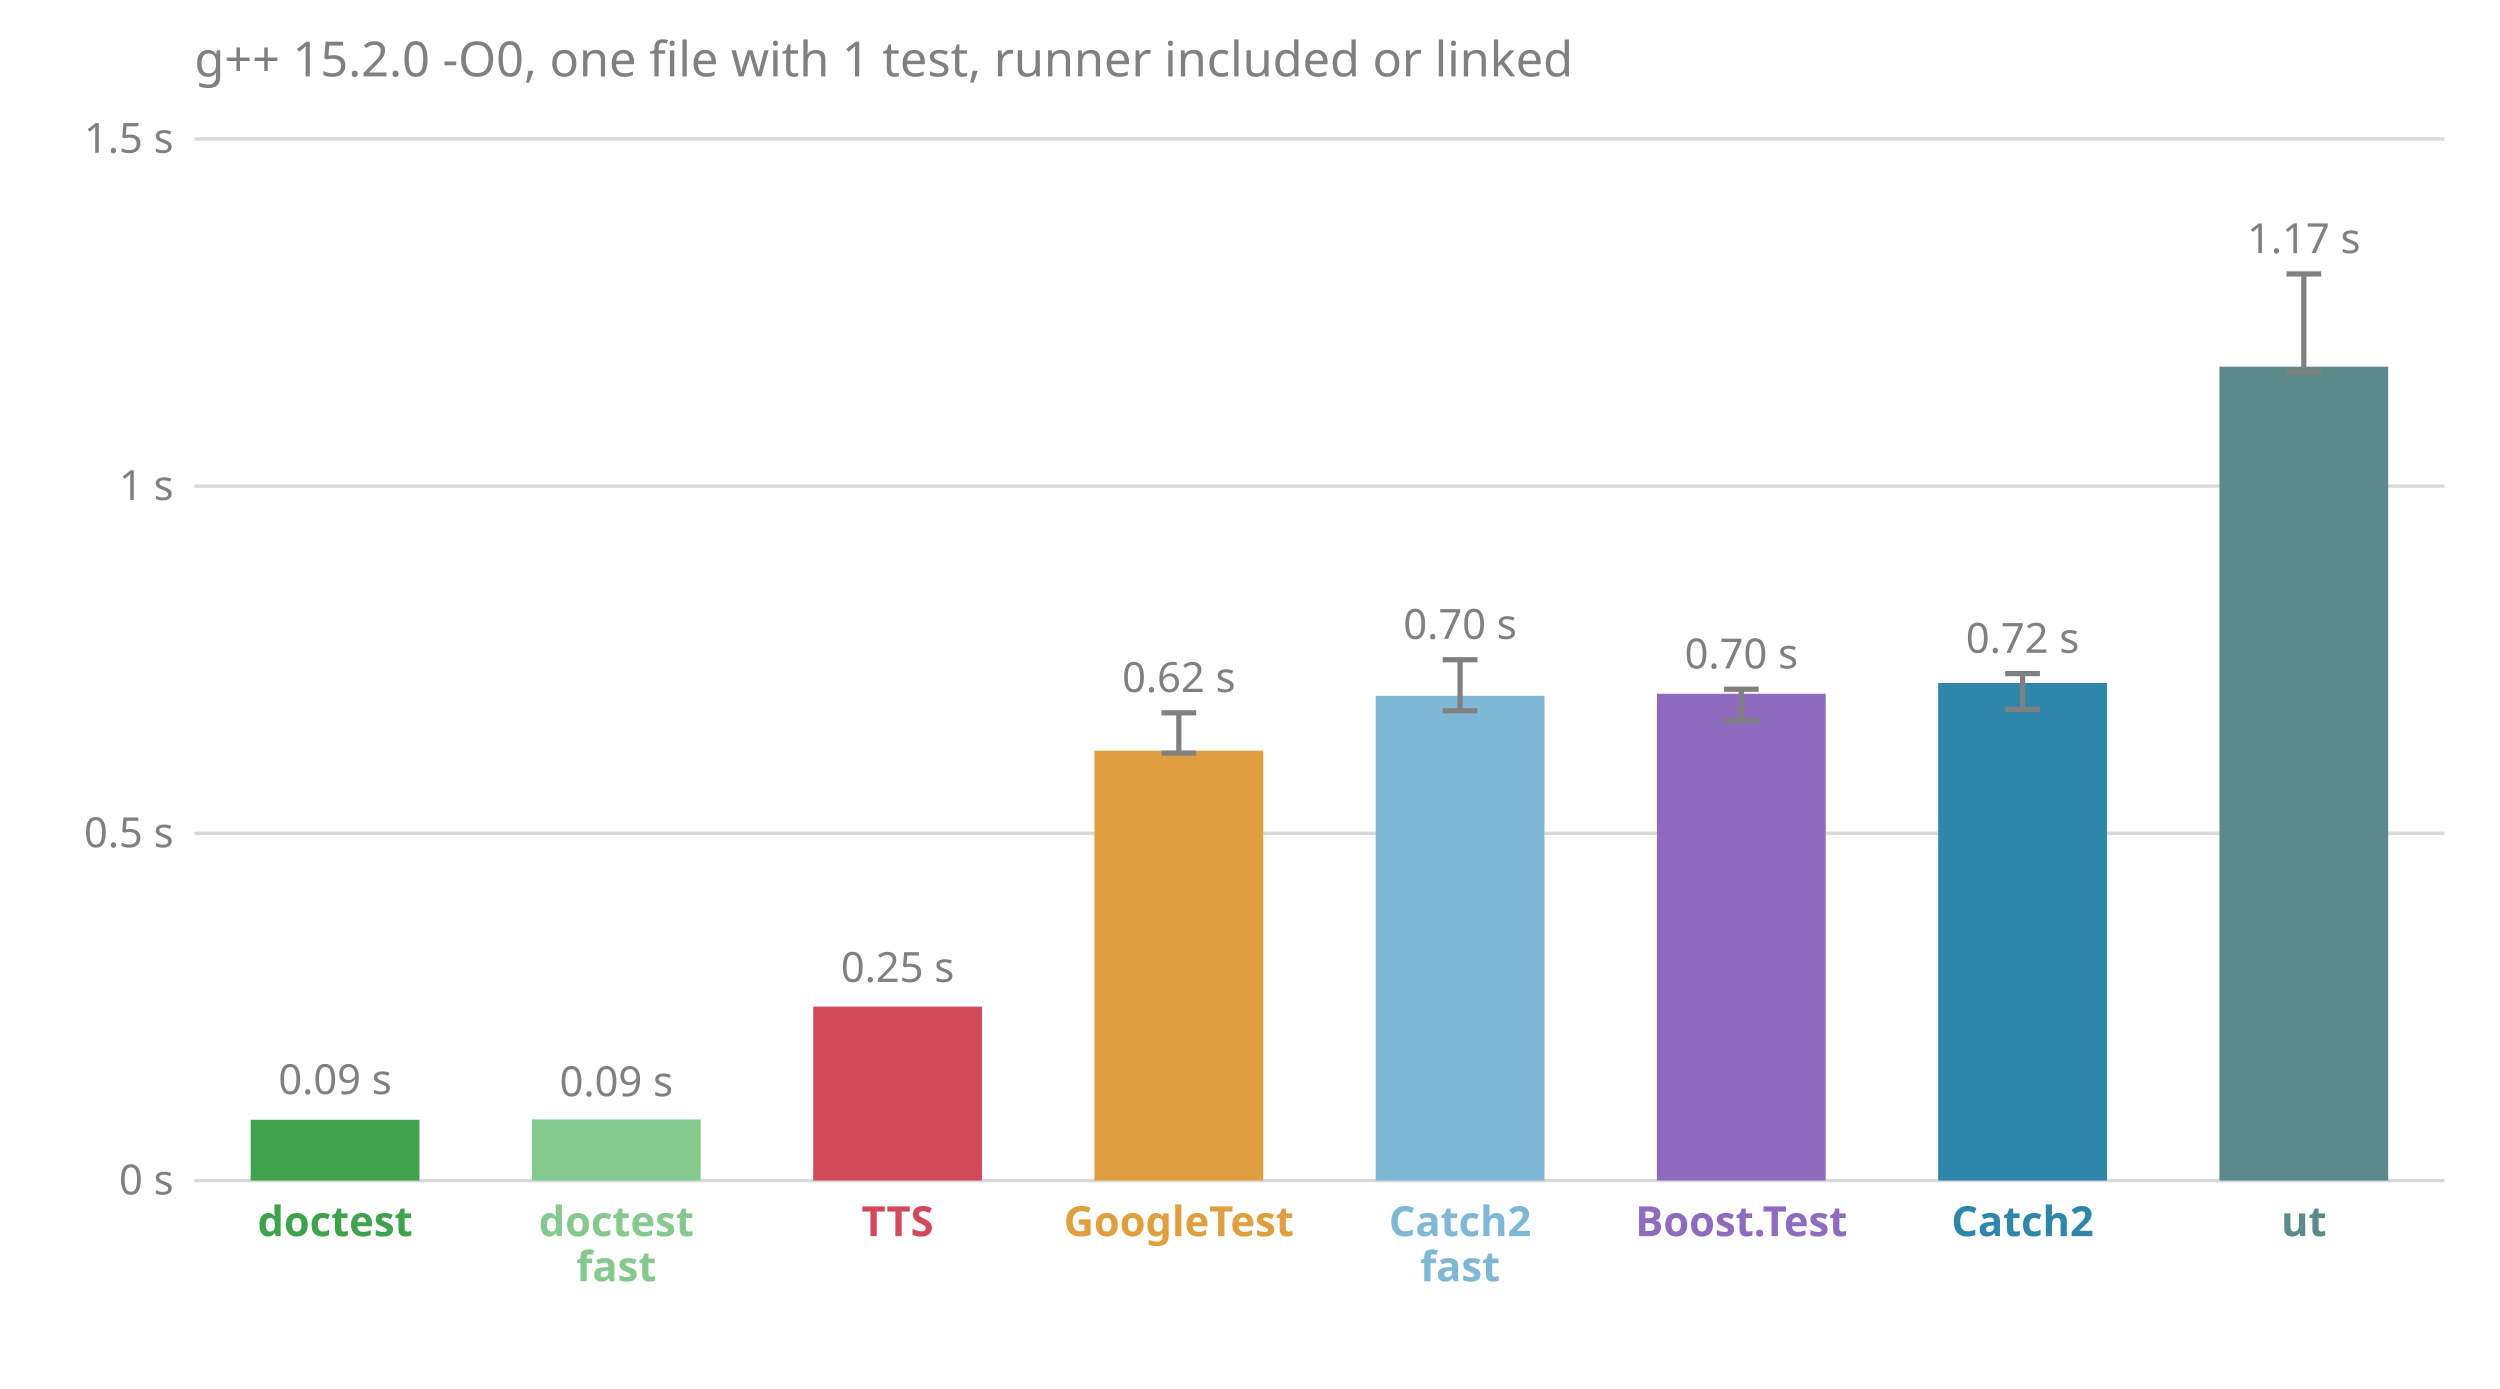
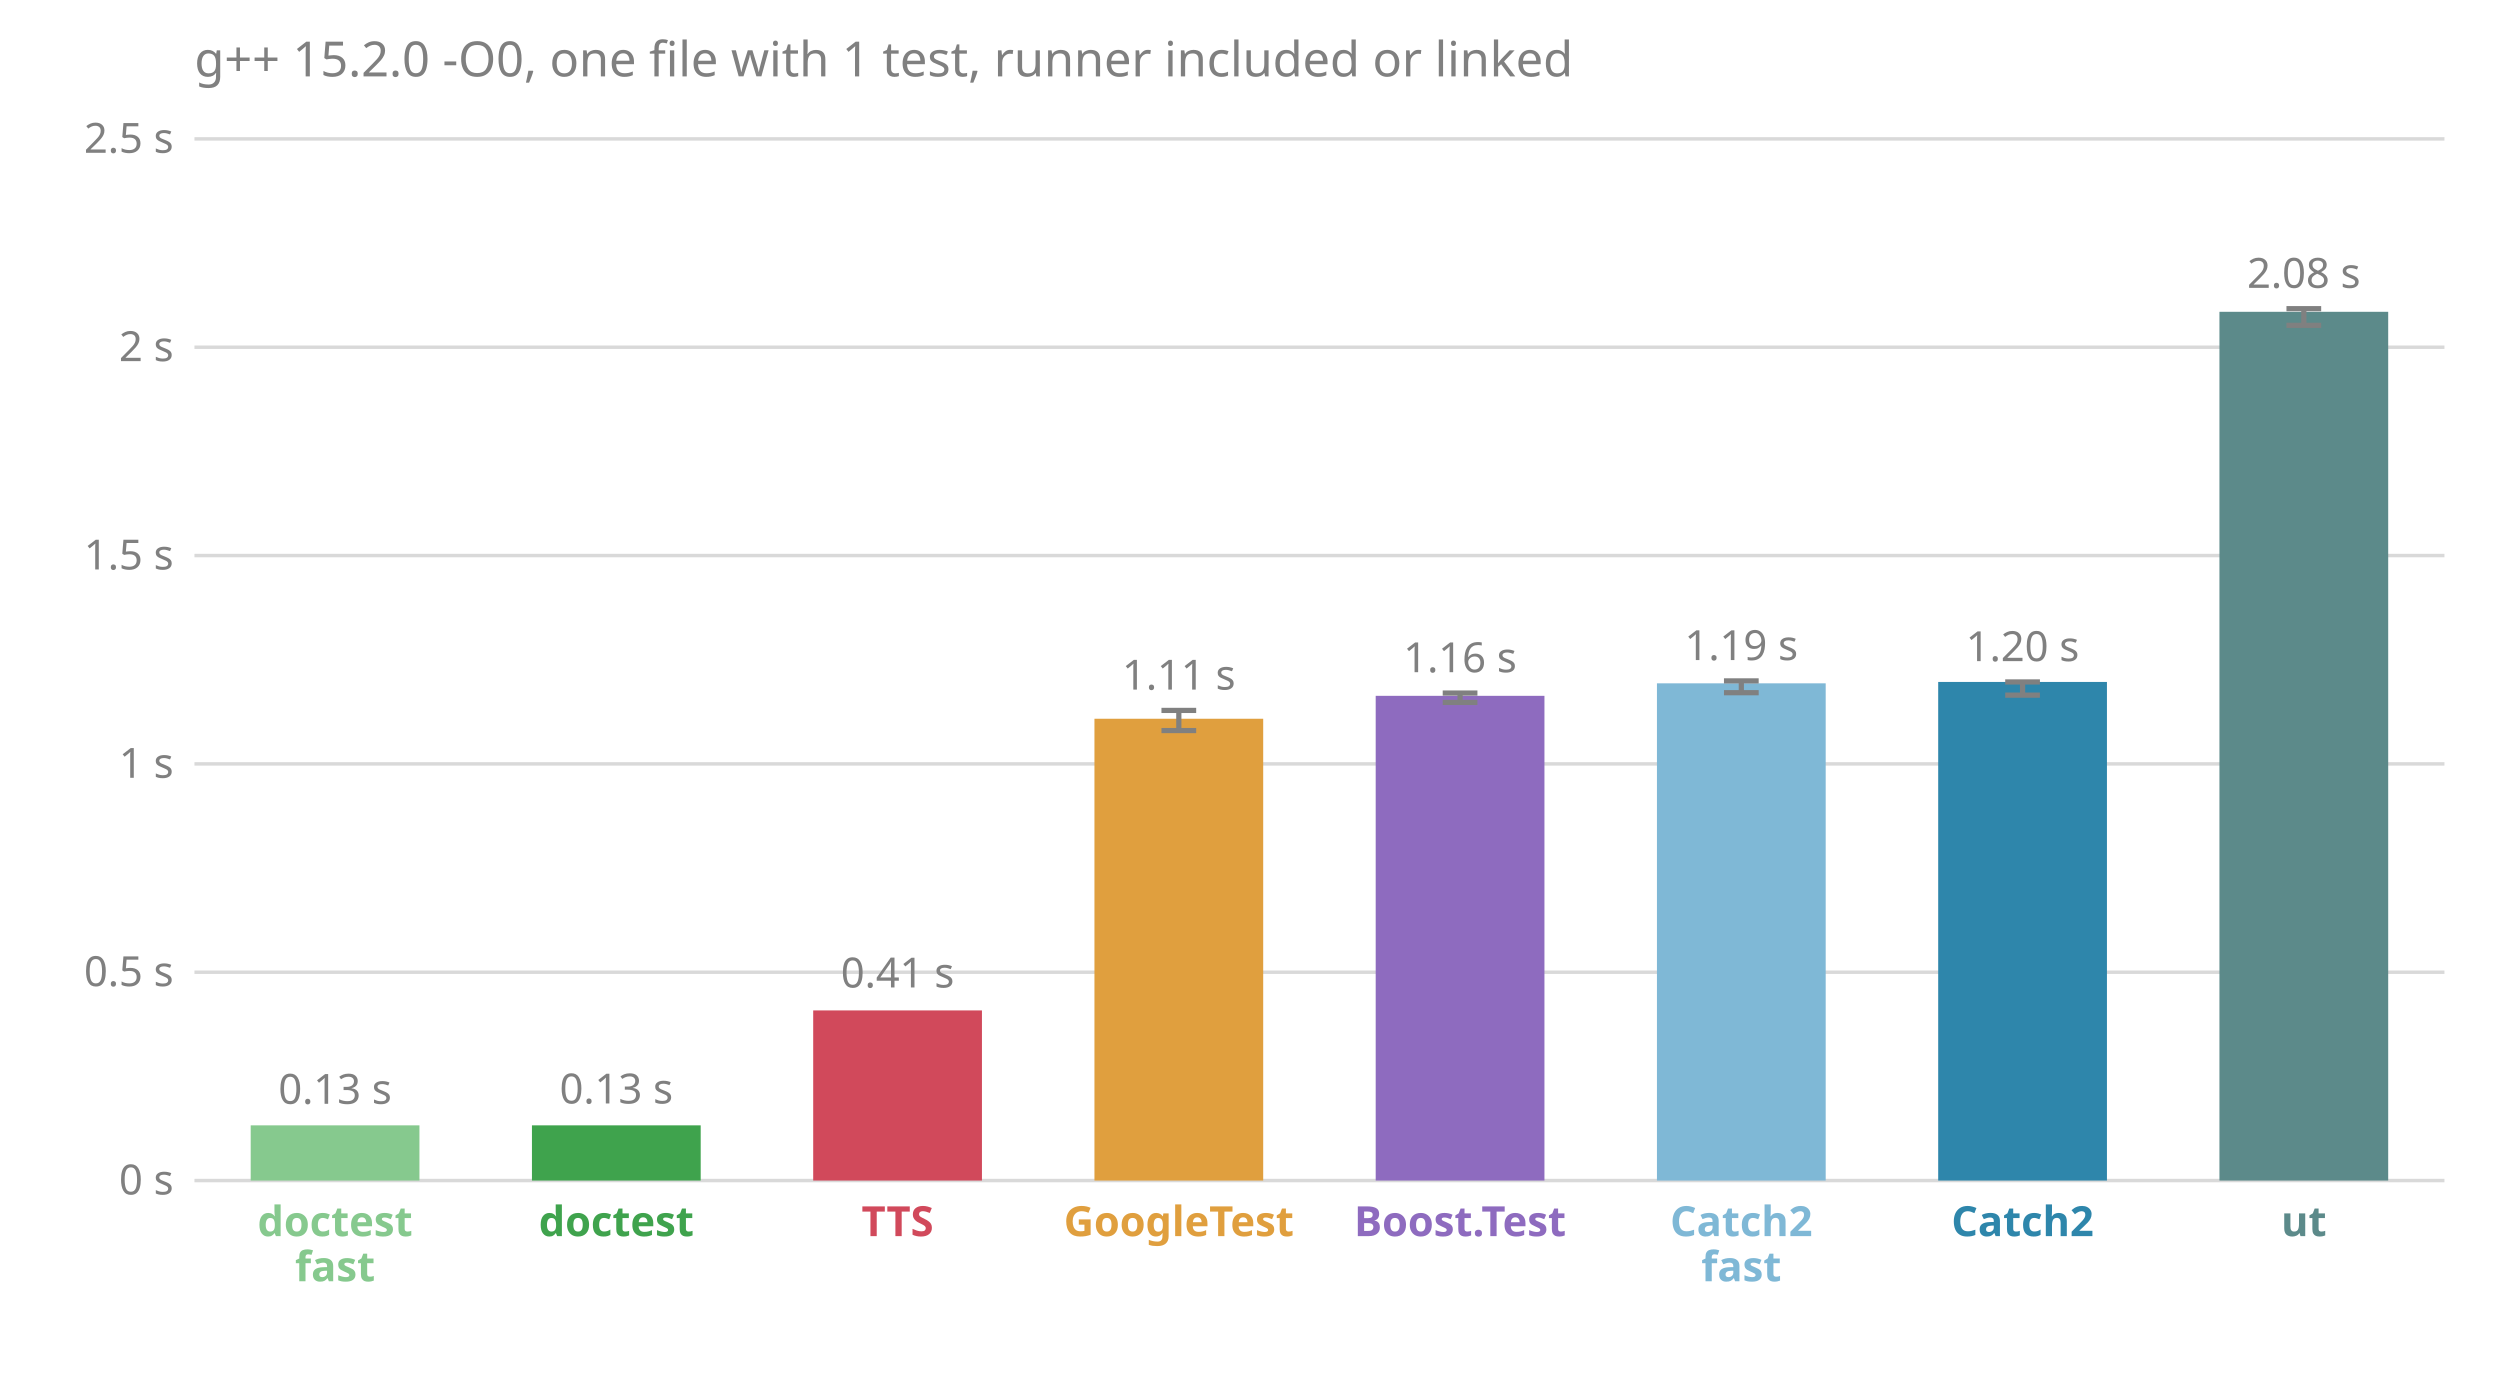
<svg xmlns="http://www.w3.org/2000/svg" viewBox="0 0 720 400" font-family="sans-serif" font-size="12">
  <text x="56.0" y="22.0" fill="#808080" font-size="14">g++ 15.2.0 -O0, one file with 1 test, runner included or linked</text>
  <line x1="56.0" x2="704.0" y1="340.0" y2="340.0" stroke="#808080" stroke-opacity="0.3" />
  <text x="50.0" y="344.0" fill="#808080" text-anchor="end">0 s</text>
-   <line x1="56.0" x2="704.0" y1="240.0" y2="240.0" stroke="#808080" stroke-opacity="0.3" />
-   <text x="50.0" y="244.0" fill="#808080" text-anchor="end">0.5 s</text>
-   <line x1="56.0" x2="704.0" y1="140.0" y2="140.0" stroke="#808080" stroke-opacity="0.3" />
-   <text x="50.0" y="144.0" fill="#808080" text-anchor="end">1 s</text>
+   <line x1="56.0" x2="704.0" y1="280.0" y2="280.0" stroke="#808080" stroke-opacity="0.3" />
+   <text x="50.0" y="284.0" fill="#808080" text-anchor="end">0.5 s</text>
+   <line x1="56.0" x2="704.0" y1="220.0" y2="220.0" stroke="#808080" stroke-opacity="0.3" />
+   <text x="50.0" y="224.0" fill="#808080" text-anchor="end">1 s</text>
+   <line x1="56.0" x2="704.0" y1="160.0" y2="160.0" stroke="#808080" stroke-opacity="0.3" />
+   <text x="50.0" y="164.0" fill="#808080" text-anchor="end">1.5 s</text>
+   <line x1="56.0" x2="704.0" y1="100.0" y2="100.0" stroke="#808080" stroke-opacity="0.3" />
+   <text x="50.0" y="104.0" fill="#808080" text-anchor="end">2 s</text>
  <line x1="56.0" x2="704.0" y1="40.0" y2="40.0" stroke="#808080" stroke-opacity="0.3" />
-   <text x="50.0" y="44.0" fill="#808080" text-anchor="end">1.5 s</text>
-   <rect x="72.2" y="322.5" width="48.6" height="17.5" fill="#3fa34d" />
-   <text x="96.5" y="315.1" fill="#808080" text-anchor="middle">0.09 s</text>
-   <text x="96.5" y="356.0" fill="#3fa34d" font-weight="bold" text-anchor="middle">doctest</text>
-   <rect x="153.2" y="322.4" width="48.6" height="17.6" fill="#86c98e" />
-   <text x="177.5" y="315.7" fill="#808080" text-anchor="middle">0.09 s</text>
-   <text x="177.5" y="356.0" fill="#86c98e" font-weight="bold" text-anchor="middle">doctest</text>
-   <text x="177.5" y="369.0" fill="#86c98e" font-weight="bold" text-anchor="middle">fast</text>
-   <rect x="234.2" y="289.9" width="48.6" height="50.1" fill="#d1495b" />
-   <text x="258.5" y="282.8" fill="#808080" text-anchor="middle">0.25 s</text>
+   <text x="50.0" y="44.0" fill="#808080" text-anchor="end">2.5 s</text>
+   <rect x="72.2" y="324.1" width="48.6" height="15.9" fill="#86c98e" />
+   <text x="96.5" y="317.9" fill="#808080" text-anchor="middle">0.13 s</text>
+   <text x="96.5" y="356.0" fill="#86c98e" font-weight="bold" text-anchor="middle">doctest</text>
+   <text x="96.5" y="369.0" fill="#86c98e" font-weight="bold" text-anchor="middle">fast</text>
+   <rect x="153.2" y="324.1" width="48.6" height="15.9" fill="#3fa34d" />
+   <text x="177.5" y="317.8" fill="#808080" text-anchor="middle">0.13 s</text>
+   <text x="177.5" y="356.0" fill="#3fa34d" font-weight="bold" text-anchor="middle">doctest</text>
+   <rect x="234.2" y="291.0" width="48.6" height="49.0" fill="#d1495b" />
+   <text x="258.5" y="284.4" fill="#808080" text-anchor="middle">0.41 s</text>
  <text x="258.5" y="356.0" fill="#d1495b" font-weight="bold" text-anchor="middle">TTS</text>
-   <rect x="315.2" y="216.2" width="48.6" height="123.8" fill="#e09f3e" />
-   <line x1="339.5" x2="339.5" y1="216.9" y2="205.3" stroke="#808080" stroke-width="1.5" />
-   <line x1="334.5" x2="344.5" y1="216.9" y2="216.9" stroke="#808080" stroke-width="1.5" />
-   <line x1="334.5" x2="344.5" y1="205.3" y2="205.3" stroke="#808080" stroke-width="1.5" />
-   <text x="339.5" y="199.3" fill="#808080" text-anchor="middle">0.62 s</text>
+   <rect x="315.2" y="207.0" width="48.6" height="133.0" fill="#e09f3e" />
+   <line x1="339.5" x2="339.5" y1="210.4" y2="204.6" stroke="#808080" stroke-width="1.5" />
+   <line x1="334.5" x2="344.5" y1="210.4" y2="210.4" stroke="#808080" stroke-width="1.5" />
+   <line x1="334.5" x2="344.5" y1="204.6" y2="204.6" stroke="#808080" stroke-width="1.5" />
+   <text x="339.5" y="198.6" fill="#808080" text-anchor="middle">1.11 s</text>
  <text x="339.5" y="356.0" fill="#e09f3e" font-weight="bold" text-anchor="middle">GoogleTest</text>
-   <rect x="396.2" y="200.4" width="48.6" height="139.6" fill="#7fb8d6" />
-   <line x1="420.5" x2="420.5" y1="204.7" y2="190.0" stroke="#808080" stroke-width="1.5" />
-   <line x1="415.5" x2="425.5" y1="204.7" y2="204.7" stroke="#808080" stroke-width="1.5" />
-   <line x1="415.5" x2="425.5" y1="190.0" y2="190.0" stroke="#808080" stroke-width="1.5" />
-   <text x="420.5" y="184.0" fill="#808080" text-anchor="middle">0.70 s</text>
-   <text x="420.5" y="356.0" fill="#7fb8d6" font-weight="bold" text-anchor="middle">Catch2</text>
-   <text x="420.5" y="369.0" fill="#7fb8d6" font-weight="bold" text-anchor="middle">fast</text>
-   <rect x="477.2" y="199.8" width="48.6" height="140.2" fill="#8e6bbf" />
-   <line x1="501.5" x2="501.5" y1="207.6" y2="198.5" stroke="#808080" stroke-width="1.5" />
-   <line x1="496.5" x2="506.5" y1="207.6" y2="207.6" stroke="#808080" stroke-width="1.5" />
-   <line x1="496.5" x2="506.5" y1="198.5" y2="198.5" stroke="#808080" stroke-width="1.5" />
-   <text x="501.5" y="192.5" fill="#808080" text-anchor="middle">0.70 s</text>
-   <text x="501.5" y="356.0" fill="#8e6bbf" font-weight="bold" text-anchor="middle">Boost.Test</text>
-   <rect x="558.2" y="196.7" width="48.6" height="143.3" fill="#2e86ab" />
-   <line x1="582.5" x2="582.5" y1="204.3" y2="194.0" stroke="#808080" stroke-width="1.5" />
-   <line x1="577.5" x2="587.5" y1="204.3" y2="204.3" stroke="#808080" stroke-width="1.5" />
-   <line x1="577.5" x2="587.5" y1="194.0" y2="194.0" stroke="#808080" stroke-width="1.5" />
-   <text x="582.5" y="188.0" fill="#808080" text-anchor="middle">0.72 s</text>
+   <rect x="396.2" y="200.4" width="48.6" height="139.6" fill="#8e6bbf" />
+   <line x1="420.5" x2="420.5" y1="202.3" y2="199.6" stroke="#808080" stroke-width="1.5" />
+   <line x1="415.5" x2="425.5" y1="202.3" y2="202.3" stroke="#808080" stroke-width="1.5" />
+   <line x1="415.5" x2="425.5" y1="199.6" y2="199.6" stroke="#808080" stroke-width="1.5" />
+   <text x="420.5" y="193.6" fill="#808080" text-anchor="middle">1.16 s</text>
+   <text x="420.5" y="356.0" fill="#8e6bbf" font-weight="bold" text-anchor="middle">Boost.Test</text>
+   <rect x="477.2" y="196.8" width="48.6" height="143.2" fill="#7fb8d6" />
+   <line x1="501.5" x2="501.5" y1="199.5" y2="196.1" stroke="#808080" stroke-width="1.5" />
+   <line x1="496.5" x2="506.5" y1="199.5" y2="199.5" stroke="#808080" stroke-width="1.5" />
+   <line x1="496.5" x2="506.5" y1="196.1" y2="196.1" stroke="#808080" stroke-width="1.5" />
+   <text x="501.5" y="190.1" fill="#808080" text-anchor="middle">1.19 s</text>
+   <text x="501.5" y="356.0" fill="#7fb8d6" font-weight="bold" text-anchor="middle">Catch2</text>
+   <text x="501.5" y="369.0" fill="#7fb8d6" font-weight="bold" text-anchor="middle">fast</text>
+   <rect x="558.2" y="196.4" width="48.6" height="143.6" fill="#2e86ab" />
+   <line x1="582.5" x2="582.5" y1="200.2" y2="196.4" stroke="#808080" stroke-width="1.5" />
+   <line x1="577.5" x2="587.5" y1="200.2" y2="200.2" stroke="#808080" stroke-width="1.5" />
+   <line x1="577.5" x2="587.5" y1="196.4" y2="196.4" stroke="#808080" stroke-width="1.5" />
+   <text x="582.5" y="190.4" fill="#808080" text-anchor="middle">1.20 s</text>
  <text x="582.5" y="356.0" fill="#2e86ab" font-weight="bold" text-anchor="middle">Catch2</text>
-   <rect x="639.2" y="105.6" width="48.6" height="234.4" fill="#5c8a8a" />
-   <line x1="663.5" x2="663.5" y1="107.1" y2="78.9" stroke="#808080" stroke-width="1.5" />
-   <line x1="658.5" x2="668.5" y1="107.1" y2="107.1" stroke="#808080" stroke-width="1.5" />
-   <line x1="658.5" x2="668.5" y1="78.9" y2="78.9" stroke="#808080" stroke-width="1.5" />
-   <text x="663.5" y="72.9" fill="#808080" text-anchor="middle">1.17 s</text>
+   <rect x="639.2" y="89.8" width="48.6" height="250.2" fill="#5c8a8a" />
+   <line x1="663.5" x2="663.5" y1="93.7" y2="88.9" stroke="#808080" stroke-width="1.5" />
+   <line x1="658.5" x2="668.5" y1="93.7" y2="93.7" stroke="#808080" stroke-width="1.5" />
+   <line x1="658.5" x2="668.5" y1="88.9" y2="88.9" stroke="#808080" stroke-width="1.5" />
+   <text x="663.5" y="82.9" fill="#808080" text-anchor="middle">2.08 s</text>
  <text x="663.5" y="356.0" fill="#5c8a8a" font-weight="bold" text-anchor="middle">ut</text>
</svg>
